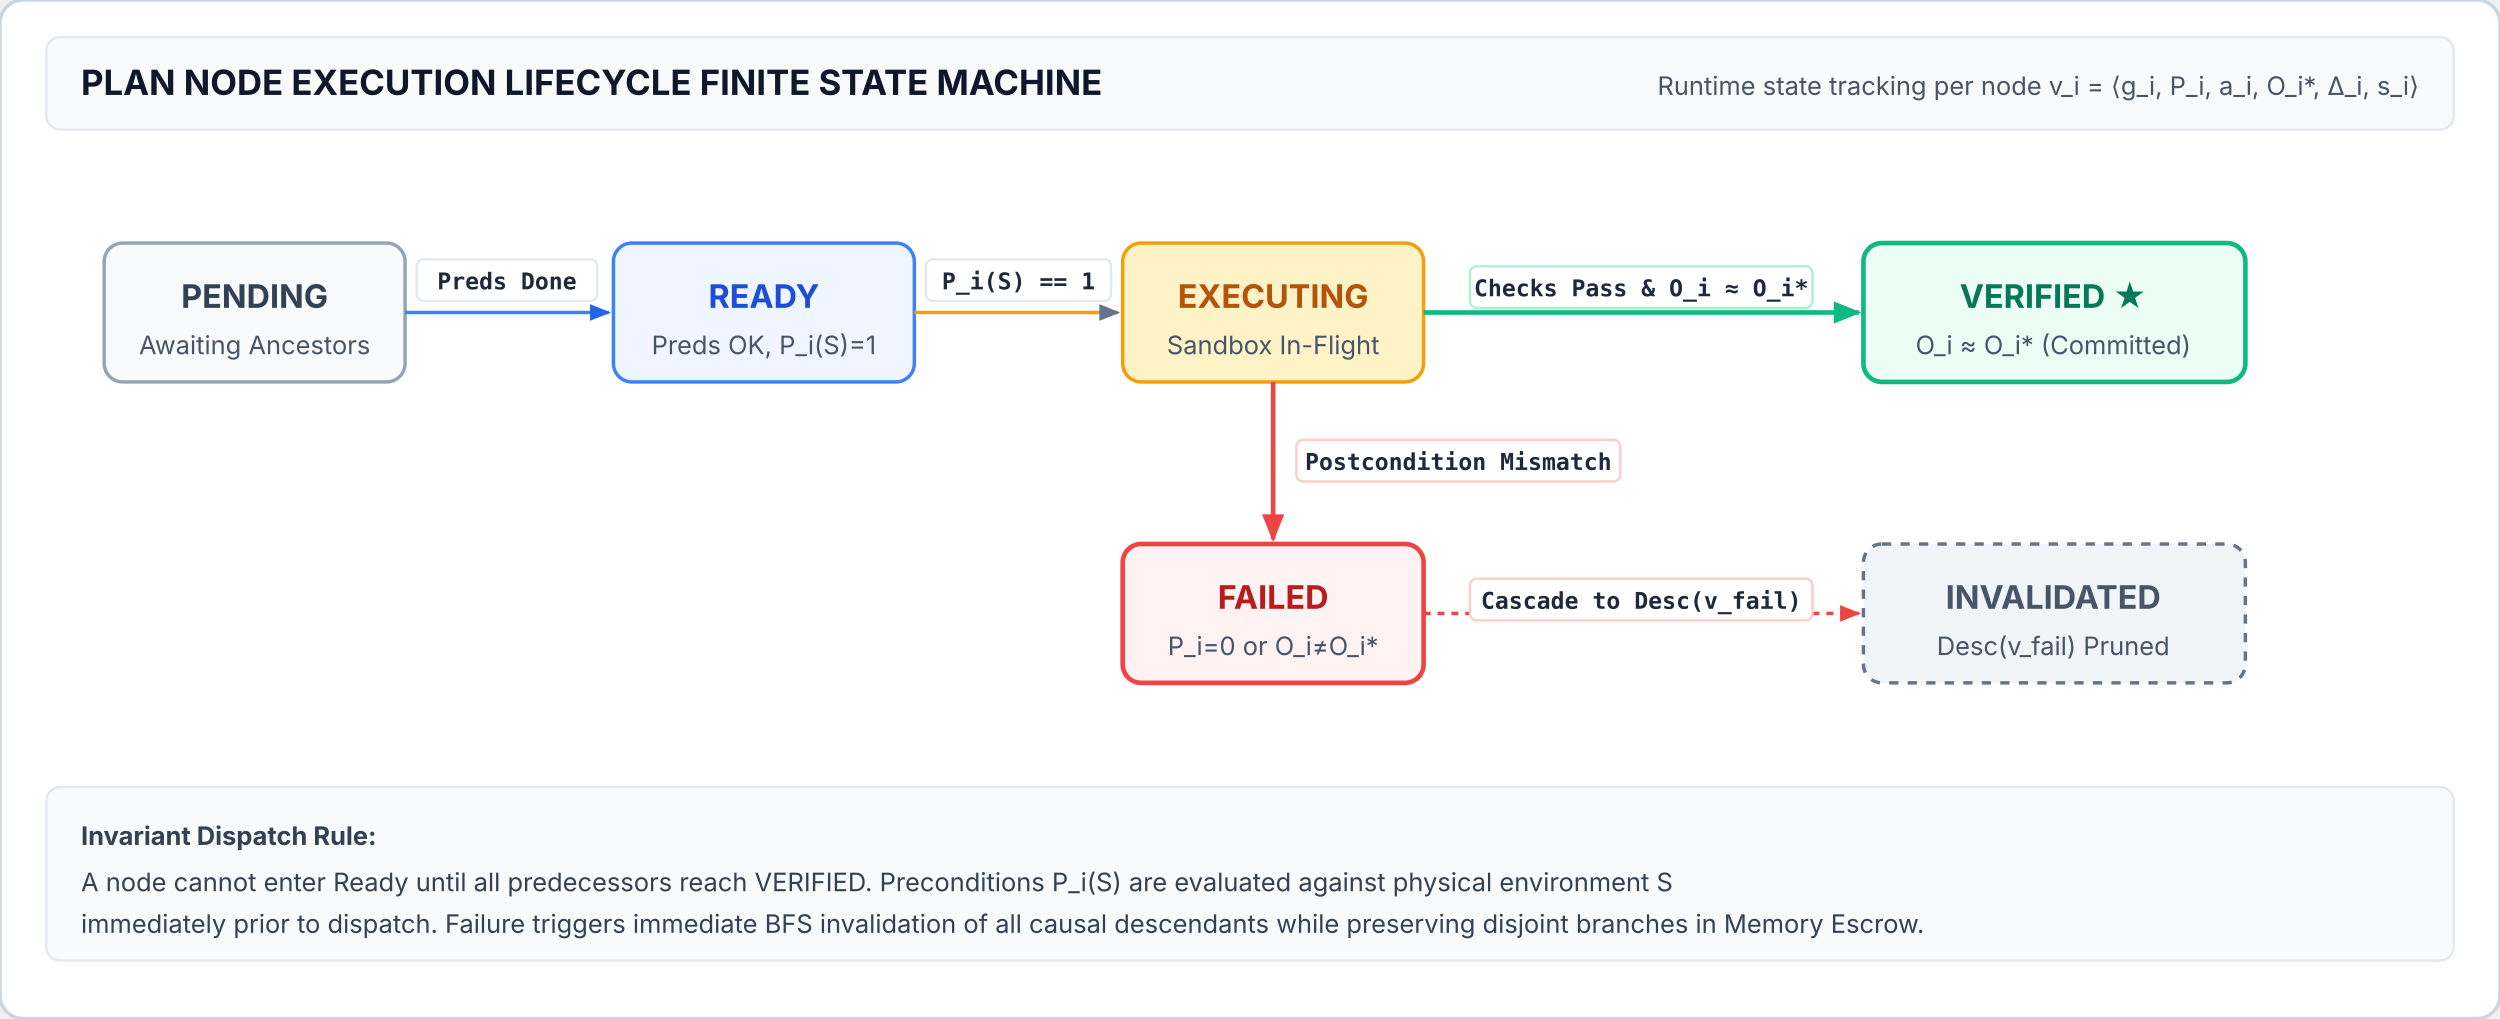
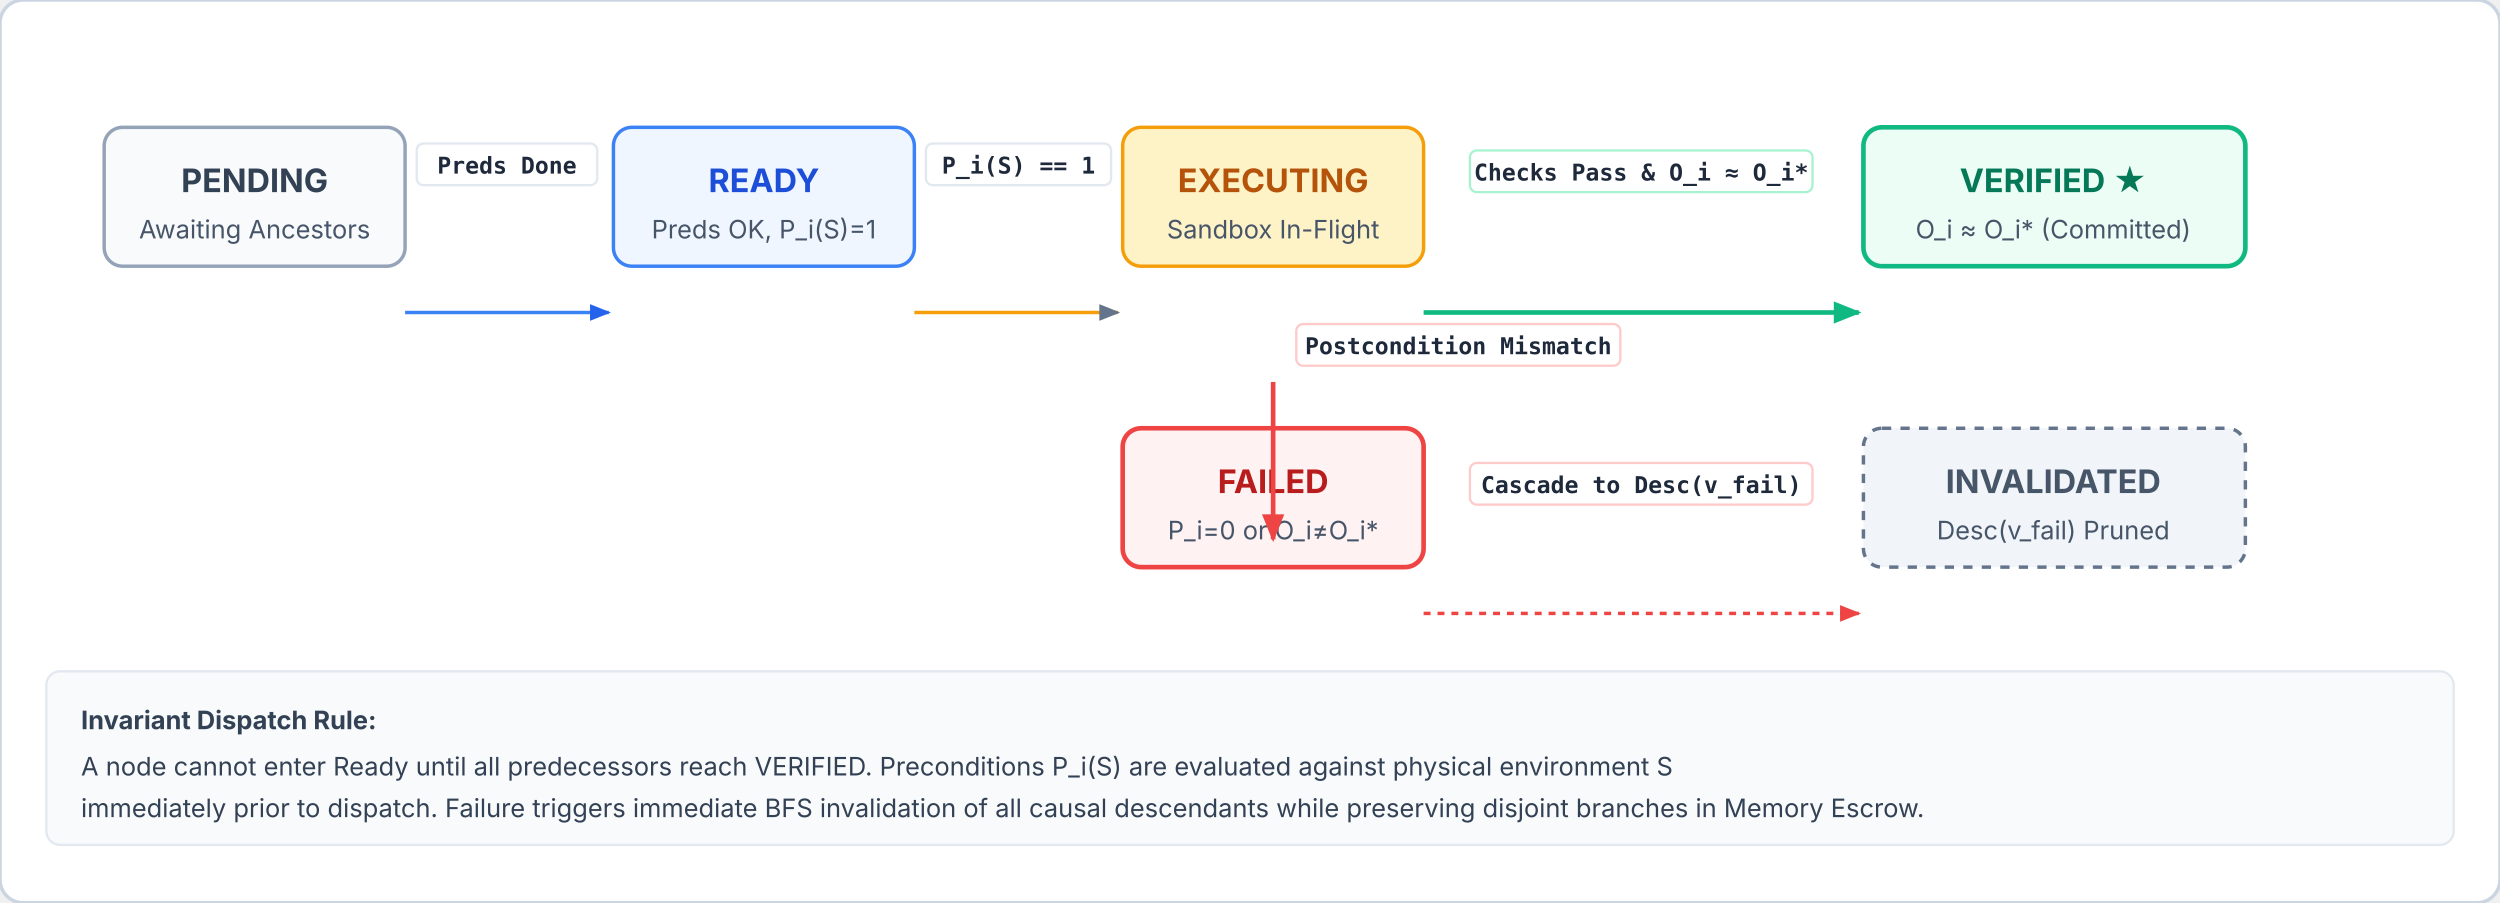
- <svg xmlns="http://www.w3.org/2000/svg" viewBox="0 0 1080 440" width="100%" height="100%">
+ <svg xmlns="http://www.w3.org/2000/svg" viewBox="0 0 1080 390" width="100%" height="100%">
  <defs>
    <style>
      .title { font-family: system-ui, -apple-system, sans-serif; font-weight: 700; font-size: 15px; fill: #0f172a; }
      .state-lbl { font-family: system-ui, -apple-system, sans-serif; font-weight: 700; font-size: 14px; text-anchor: middle; }
      .state-desc { font-family: system-ui, -apple-system, sans-serif; font-size: 11px; text-anchor: middle; fill: #475569; }
      .trans-lbl { font-family: ui-monospace, monospace; font-size: 10px; font-weight: 600; fill: #1e293b; text-anchor: middle; }
      .sub-note { font-family: system-ui, -apple-system, sans-serif; font-size: 11px; fill: #475569; }
      .card-text { font-family: system-ui, -apple-system, sans-serif; font-size: 11px; fill: #334155; }
    </style>
    <marker id="arr-slate" viewBox="0 0 10 10" refX="9" refY="5" markerWidth="6" markerHeight="6" orient="auto">
      <path d="M 0 1 L 10 5 L 0 9 z" fill="#64748b" />
    </marker>
    <marker id="arr-green" viewBox="0 0 10 10" refX="9" refY="5" markerWidth="6" markerHeight="6" orient="auto">
      <path d="M 0 1 L 10 5 L 0 9 z" fill="#10b981" />
    </marker>
    <marker id="arr-red" viewBox="0 0 10 10" refX="9" refY="5" markerWidth="6" markerHeight="6" orient="auto">
      <path d="M 0 1 L 10 5 L 0 9 z" fill="#ef4444" />
    </marker>
    <marker id="arr-blue" viewBox="0 0 10 10" refX="9" refY="5" markerWidth="6" markerHeight="6" orient="auto">
      <path d="M 0 1 L 10 5 L 0 9 z" fill="#2563eb" />
    </marker>
  </defs>
-   <rect width="1080" height="440" rx="10" fill="#ffffff" stroke="#cbd5e1" stroke-width="1.5" />
-   <rect x="20" y="16" width="1040" height="40" rx="6" fill="#f8fafc" stroke="#e2e8f0" />
-   <text x="35" y="41" class="title">PLAN NODE EXECUTION LIFECYCLE FINITE STATE MACHINE</text>
-   <text x="1045" y="41" class="sub-note" text-anchor="end">Runtime state tracking per node v_i = ⟨g_i, P_i, a_i, O_i*, Δ_i, s_i⟩</text>
-   <g transform="translate(45, 105)">
+   <rect width="1080" height="390" rx="10" fill="#ffffff" stroke="#cbd5e1" stroke-width="1.5" />
+   <g transform="translate(45, 55)">
    <rect width="130" height="60" rx="8" fill="#f8fafc" stroke="#94a3b8" stroke-width="1.5" />
    <text x="65" y="28" class="state-lbl" fill="#334155">PENDING</text>
    <text x="65" y="48" class="state-desc">Awaiting Ancestors</text>
  </g>
-   <g transform="translate(265, 105)">
+   <g transform="translate(265, 55)">
    <rect width="130" height="60" rx="8" fill="#eff6ff" stroke="#3b82f6" stroke-width="1.5" />
    <text x="65" y="28" class="state-lbl" fill="#1d4ed8">READY</text>
    <text x="65" y="48" class="state-desc">Preds OK, P_i(S)=1</text>
  </g>
-   <g transform="translate(485, 105)">
+   <g transform="translate(485, 55)">
    <rect width="130" height="60" rx="8" fill="#fef3c7" stroke="#f59e0b" stroke-width="1.5" />
    <text x="65" y="28" class="state-lbl" fill="#b45309">EXECUTING</text>
    <text x="65" y="48" class="state-desc">Sandbox In-Flight</text>
  </g>
-   <g transform="translate(805, 105)">
+   <g transform="translate(805, 55)">
    <rect width="165" height="60" rx="8" fill="#ecfdf5" stroke="#10b981" stroke-width="2" />
    <text x="82" y="28" class="state-lbl" fill="#047857">VERIFIED ★</text>
    <text x="82" y="48" class="state-desc">O_i ≈ O_i* (Committed)</text>
  </g>
-   <g transform="translate(485, 235)">
+   <g transform="translate(485, 185)">
    <rect width="130" height="60" rx="8" fill="#fef2f2" stroke="#ef4444" stroke-width="2" />
    <text x="65" y="28" class="state-lbl" fill="#b91c1c">FAILED</text>
    <text x="65" y="48" class="state-desc">P_i=0 or O_i≠O_i*</text>
  </g>
-   <g transform="translate(805, 235)">
+   <g transform="translate(805, 185)">
    <rect width="165" height="60" rx="8" fill="#f1f5f9" stroke="#64748b" stroke-width="1.5" stroke-dasharray="4,4" />
    <text x="82" y="28" class="state-lbl" fill="#475569">INVALIDATED</text>
    <text x="82" y="48" class="state-desc">Desc(v_fail) Pruned</text>
  </g>
  <path d="M 175 135 L 263 135" stroke="#3b82f6" stroke-width="1.5" marker-end="url(#arr-blue)" />
-   <rect x="180" y="112" width="78" height="18" rx="3" fill="#ffffff" stroke="#e2e8f0" />
-   <text x="219" y="125" class="trans-lbl" fill="#1d4ed8">Preds Done</text>
+   <rect x="180" y="62" width="78" height="18" rx="3" fill="#ffffff" stroke="#e2e8f0" />
+   <text x="219" y="75" class="trans-lbl" fill="#1d4ed8">Preds Done</text>
  <path d="M 395 135 L 483 135" stroke="#f59e0b" stroke-width="1.5" marker-end="url(#arr-slate)" />
-   <rect x="400" y="112" width="80" height="18" rx="3" fill="#ffffff" stroke="#e2e8f0" />
-   <text x="440" y="125" class="trans-lbl" fill="#b45309">P_i(S) == 1</text>
+   <rect x="400" y="62" width="80" height="18" rx="3" fill="#ffffff" stroke="#e2e8f0" />
+   <text x="440" y="75" class="trans-lbl" fill="#b45309">P_i(S) == 1</text>
  <path d="M 615 135 L 803 135" stroke="#10b981" stroke-width="2" marker-end="url(#arr-green)" />
-   <rect x="635" y="115" width="148" height="18" rx="3" fill="#ffffff" stroke="#a7f3d0" />
-   <text x="709" y="128" class="trans-lbl" fill="#047857">Checks Pass &amp; O_i ≈ O_i*</text>
+   <rect x="635" y="65" width="148" height="18" rx="3" fill="#ffffff" stroke="#a7f3d0" />
+   <text x="709" y="78" class="trans-lbl" fill="#047857">Checks Pass &amp; O_i ≈ O_i*</text>
  <path d="M 550 165 L 550 233" stroke="#ef4444" stroke-width="2" marker-end="url(#arr-red)" />
-   <rect x="560" y="190" width="140" height="18" rx="3" fill="#ffffff" stroke="#fecaca" />
-   <text x="630" y="203" class="trans-lbl" fill="#b91c1c" text-anchor="middle">Postcondition Mismatch</text>
+   <rect x="560" y="140" width="140" height="18" rx="3" fill="#ffffff" stroke="#fecaca" />
+   <text x="630" y="153" class="trans-lbl" fill="#b91c1c" text-anchor="middle">Postcondition Mismatch</text>
  <path d="M 615 265 L 803 265" stroke="#ef4444" stroke-width="1.5" stroke-dasharray="3,3" marker-end="url(#arr-red)" />
-   <rect x="635" y="250" width="148" height="18" rx="3" fill="#ffffff" stroke="#fecaca" />
-   <text x="709" y="263" class="trans-lbl" fill="#b91c1c">Cascade to Desc(v_fail)</text>
-   <rect x="20" y="340" width="1040" height="75" rx="6" fill="#f8fafc" stroke="#e2e8f0" />
-   <text x="35" y="365" class="card-text" font-weight="700" fill="#1e293b">Invariant Dispatch Rule:</text>
-   <text x="35" y="385" class="card-text">A node cannot enter Ready until all predecessors reach VERIFIED. Preconditions P_i(S) are evaluated against physical environment S</text>
-   <text x="35" y="403" class="card-text">immediately prior to dispatch. Failure triggers immediate BFS invalidation of all causal descendants while preserving disjoint branches in Memory Escrow.</text>
+   <rect x="635" y="200" width="148" height="18" rx="3" fill="#ffffff" stroke="#fecaca" />
+   <text x="709" y="213" class="trans-lbl" fill="#b91c1c">Cascade to Desc(v_fail)</text>
+   <rect x="20" y="290" width="1040" height="75" rx="6" fill="#f8fafc" stroke="#e2e8f0" />
+   <text x="35" y="315" class="card-text" font-weight="700" fill="#1e293b">Invariant Dispatch Rule:</text>
+   <text x="35" y="335" class="card-text">A node cannot enter Ready until all predecessors reach VERIFIED. Preconditions P_i(S) are evaluated against physical environment S</text>
+   <text x="35" y="353" class="card-text">immediately prior to dispatch. Failure triggers immediate BFS invalidation of all causal descendants while preserving disjoint branches in Memory Escrow.</text>
</svg>
